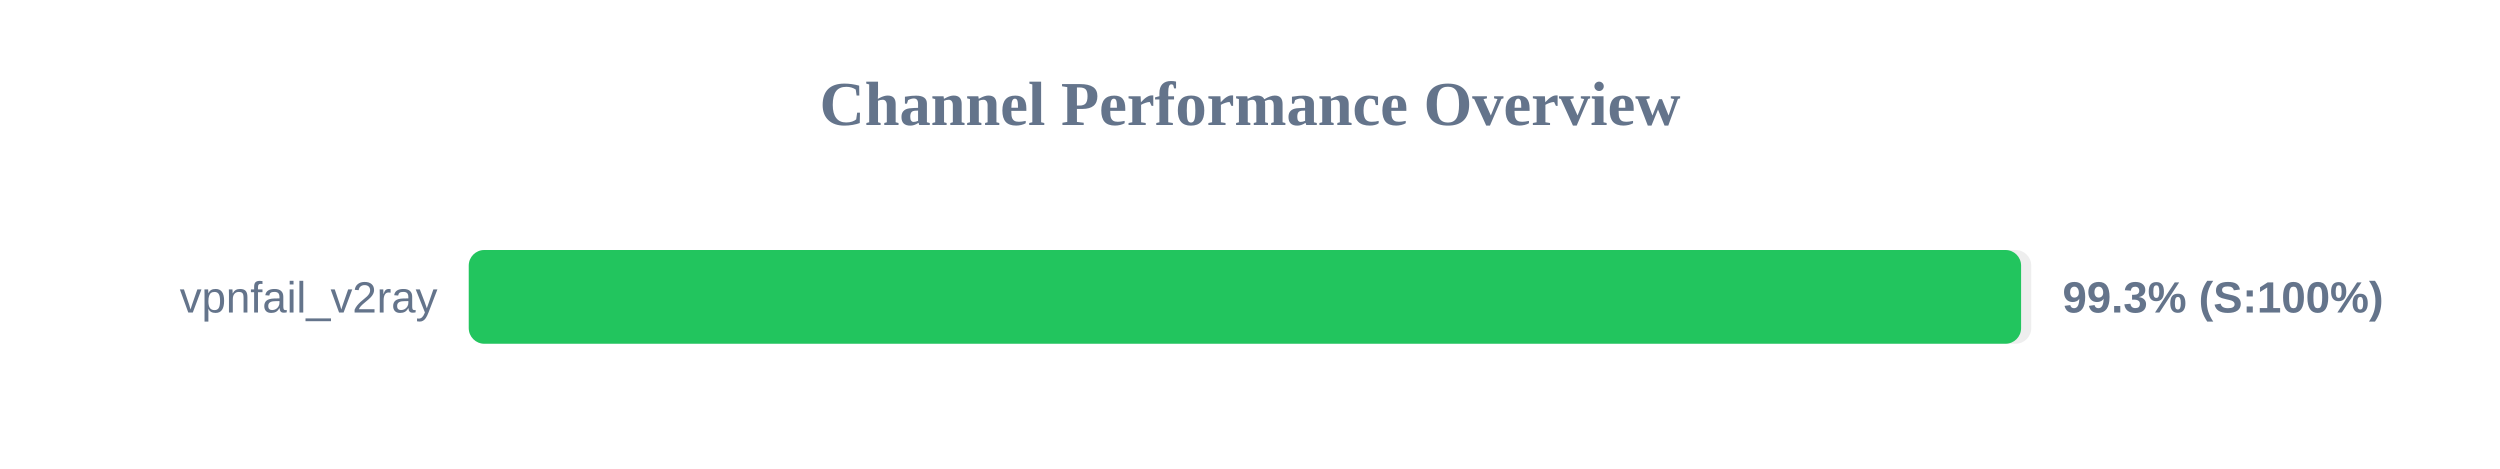
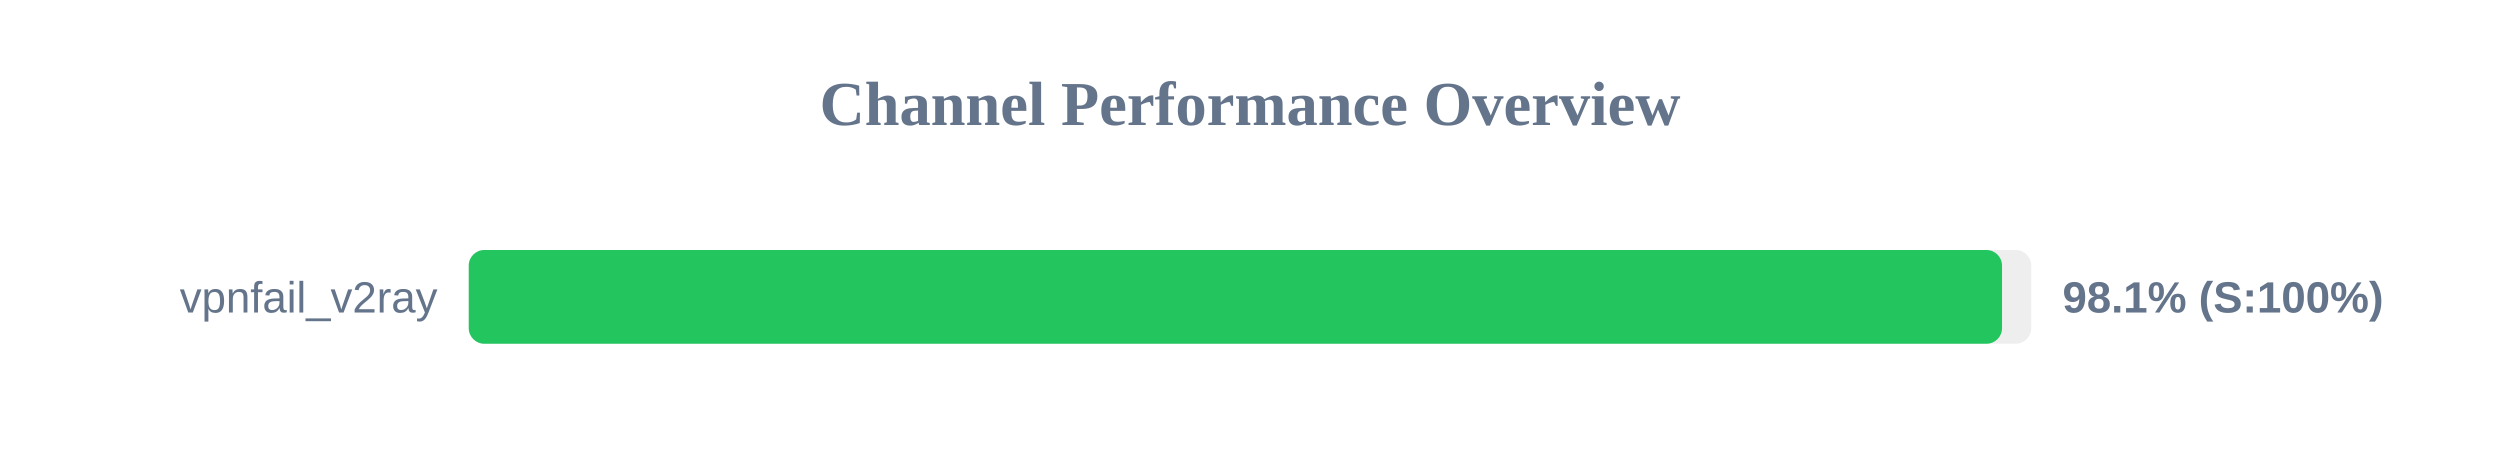
<svg xmlns="http://www.w3.org/2000/svg" width="800" height="150" version="1.1">
  <style>
        .row { font: 14px Arial; fill: #64748b; }
        .score { font: bold 14px Arial; fill: #64748b; }
    </style>
  <text x="400" y="40" text-anchor="middle" font-size="20px" font-weight="bold" fill="#64748b">Channel Performance Overview</text>
  <rect x="150" y="80" width="500" height="30" fill="#eee" rx="5" />
-   <rect x="150" y="80" width="496.75" height="30" fill="#22c55e" rx="5" />
+   <rect x="150" y="80" width="490.65" height="30" fill="#22c55e" rx="5" />
  <text x="140" y="100" text-anchor="end" class="row">vpnfail_v2ray</text>
-   <text x="660" y="100" text-anchor="start" class="score">99.3% (S:100%)</text>
+   <text x="660" y="100" text-anchor="start" class="score">98.1% (S:100%)</text>
</svg>
